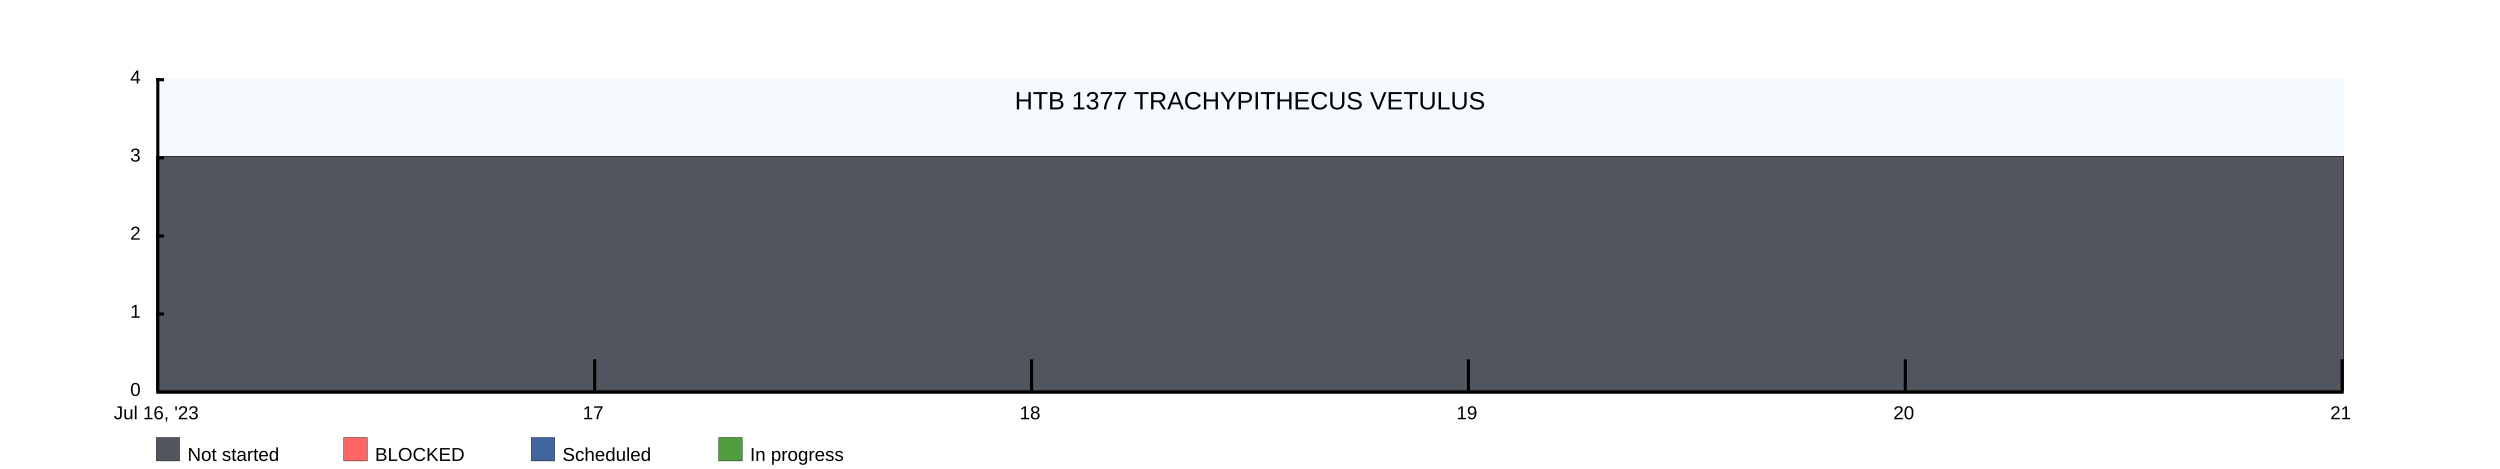
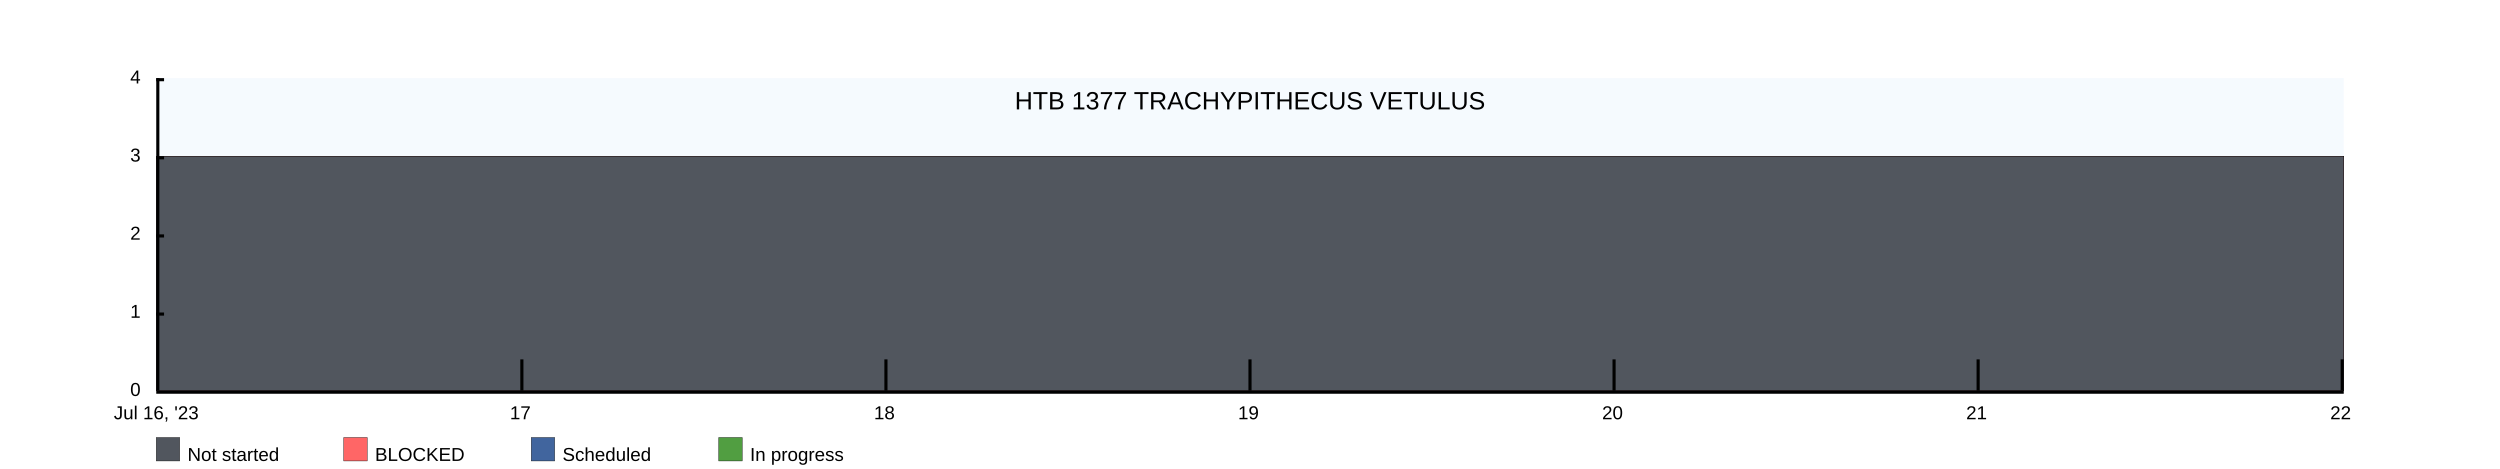
<svg xmlns="http://www.w3.org/2000/svg" width="1600" height="300">
  <rect x="100" y="50" width="1400" height="200" fill="rgba(221, 239, 250, .3)" />
  <clipPath id="theGraph">
    <rect x="100" y="50" width="1400" height="200" fill="black" />
  </clipPath>
  <rect x="100" y="280" width="15" height="15" fill="#51565E" stroke="black" stroke-width="0.25" />
  <text x="120" y="295" font-family="Arial" font-size="12" fill="black">Not started</text>
  <rect x="220" y="280" width="15" height="15" fill="#FF6666" stroke="black" stroke-width="0.25" />
  <text x="240" y="295" font-family="Arial" font-size="12" fill="black">BLOCKED</text>
  <rect x="340" y="280" width="15" height="15" fill="#41659E" stroke="black" stroke-width="0.25" />
  <text x="360" y="295" font-family="Arial" font-size="12" fill="black">Scheduled</text>
  <rect x="460" y="280" width="15" height="15" fill="#519E41" stroke="black" stroke-width="0.25" />
  <text x="480" y="295" font-family="Arial" font-size="12" fill="black">In progress</text>
-   <path d="M 100 100 M 100 100 C 100 100 380 100 380 100 C 380 100 660 100 660 100 C 660 100 940 100 940 100 C 940 100 1220 100 1220 100 C 1220 100 1500 100 1500 100 C 1500 100 1500 250 1500 250 C 1500 250 100 250 100 250 Z" fill="#519E41" stroke="black" stroke-width="0.25" />
-   <path d="M 100 100 M 100 100 C 100 100 380 100 380 100 C 380 100 660 100 660 100 C 660 100 940 100 940 100 C 940 100 1220 100 1220 100 C 1220 100 1500 100 1500 100 C 1500 100 1500 250 1500 250 C 1500 250 100 250 100 250 Z" fill="#41659E" stroke="black" stroke-width="0.25" />
-   <path d="M 100 100 M 100 100 C 100 100 380 100 380 100 C 380 100 660 100 660 100 C 660 100 940 100 940 100 C 940 100 1220 100 1220 100 C 1220 100 1500 100 1500 100 C 1500 100 1500 250 1500 250 C 1500 250 100 250 100 250 Z" fill="#FF6666" stroke="black" stroke-width="0.25" />
-   <path d="M 100 100 M 100 100 C 100 100 380 100 380 100 C 380 100 660 100 660 100 C 660 100 940 100 940 100 C 940 100 1220 100 1220 100 C 1220 100 1500 100 1500 100 C 1500 100 1500 250 1500 250 C 1500 250 100 250 100 250 Z" fill="#51565E" stroke="black" stroke-width="0.25" />
+   <path d="M 100 100 M 100 100 C 100 100 333.333 100 333.333 100 C 333.333 100 566.667 100 566.667 100 C 566.667 100 800 100 800 100 C 800 100 1033.333 100 1033.333 100 C 1033.333 100 1266.667 100 1266.667 100 C 1266.667 100 1500 100 1500 100 C 1500 100 1500 250 1500 250 C 1500 250 100 250 100 250 Z" fill="#519E41" stroke="black" stroke-width="0.25" />
+   <path d="M 100 100 M 100 100 C 100 100 333.333 100 333.333 100 C 333.333 100 566.667 100 566.667 100 C 566.667 100 800 100 800 100 C 800 100 1033.333 100 1033.333 100 C 1033.333 100 1266.667 100 1266.667 100 C 1266.667 100 1500 100 1500 100 C 1500 100 1500 250 1500 250 C 1500 250 100 250 100 250 Z" fill="#41659E" stroke="black" stroke-width="0.25" />
+   <path d="M 100 100 M 100 100 C 100 100 333.333 100 333.333 100 C 333.333 100 566.667 100 566.667 100 C 566.667 100 800 100 800 100 C 800 100 1033.333 100 1033.333 100 C 1033.333 100 1266.667 100 1266.667 100 C 1266.667 100 1500 100 1500 100 C 1500 100 1500 250 1500 250 C 1500 250 100 250 100 250 Z" fill="#FF6666" stroke="black" stroke-width="0.25" />
+   <path d="M 100 100 M 100 100 C 100 100 333.333 100 333.333 100 C 333.333 100 566.667 100 566.667 100 C 566.667 100 800 100 800 100 C 800 100 1033.333 100 1033.333 100 C 1033.333 100 1266.667 100 1266.667 100 C 1266.667 100 1500 100 1500 100 C 1500 100 1500 250 1500 250 C 1500 250 100 250 100 250 Z" fill="#51565E" stroke="black" stroke-width="0.25" />
  <text x="800" y="70" font-family="Arial" font-size="16" fill="black" text-anchor="middle" alignment-baseline="middle">HTB 1377 TRACHYPITHECUS VETULUS</text>
  <rect x="100" y="250" width="1400" height="2" fill="black" />
  <rect x="100" y="50" width="5" height="2" fill="black" />
  <rect x="100" y="100" width="5" height="2" fill="black" />
  <rect x="100" y="150" width="5" height="2" fill="black" />
  <rect x="100" y="200" width="5" height="2" fill="black" />
  <text x="90" y="50" font-family="Arial" font-size="12" fill="black" text-anchor="end" dominant-baseline="middle">4</text>
  <text x="90" y="100" font-family="Arial" font-size="12" fill="black" text-anchor="end" dominant-baseline="middle">3</text>
  <text x="90" y="150" font-family="Arial" font-size="12" fill="black" text-anchor="end" dominant-baseline="middle">2</text>
  <text x="90" y="200" font-family="Arial" font-size="12" fill="black" text-anchor="end" dominant-baseline="middle">1</text>
  <text x="90" y="250" font-family="Arial" font-size="12" fill="black" text-anchor="end" dominant-baseline="middle">0</text>
  <text x="100" y="260" font-family="Arial" fill="black" text-anchor="middle" dominant-baseline="hanging">Jul 16, '23</text>
-   <text x="379.6" y="260" font-family="Arial" fill="black" text-anchor="middle" dominant-baseline="hanging">17</text>
-   <text x="659.2" y="260" font-family="Arial" fill="black" text-anchor="middle" dominant-baseline="hanging">18</text>
-   <text x="938.8" y="260" font-family="Arial" fill="black" text-anchor="middle" dominant-baseline="hanging">19</text>
-   <text x="1218.4" y="260" font-family="Arial" fill="black" text-anchor="middle" dominant-baseline="hanging">20</text>
-   <text x="1498" y="260" font-family="Arial" fill="black" text-anchor="middle" dominant-baseline="hanging">21</text>
+   <text x="333" y="260" font-family="Arial" fill="black" text-anchor="middle" dominant-baseline="hanging">17</text>
+   <text x="566" y="260" font-family="Arial" fill="black" text-anchor="middle" dominant-baseline="hanging">18</text>
+   <text x="799" y="260" font-family="Arial" fill="black" text-anchor="middle" dominant-baseline="hanging">19</text>
+   <text x="1032" y="260" font-family="Arial" fill="black" text-anchor="middle" dominant-baseline="hanging">20</text>
+   <text x="1265" y="260" font-family="Arial" fill="black" text-anchor="middle" dominant-baseline="hanging">21</text>
+   <text x="1498" y="260" font-family="Arial" fill="black" text-anchor="middle" dominant-baseline="hanging">22</text>
  <rect x="100" y="50" width="2" height="200" fill="black" />
-   <rect x="379.6" y="230" width="2" height="20" fill="black" />
-   <rect x="659.2" y="230" width="2" height="20" fill="black" />
-   <rect x="938.8" y="230" width="2" height="20" fill="black" />
-   <rect x="1218.4" y="230" width="2" height="20" fill="black" />
+   <rect x="333" y="230" width="2" height="20" fill="black" />
+   <rect x="566" y="230" width="2" height="20" fill="black" />
+   <rect x="799" y="230" width="2" height="20" fill="black" />
+   <rect x="1032" y="230" width="2" height="20" fill="black" />
+   <rect x="1265" y="230" width="2" height="20" fill="black" />
  <rect x="1498" y="230" width="2" height="20" fill="black" />
</svg>
